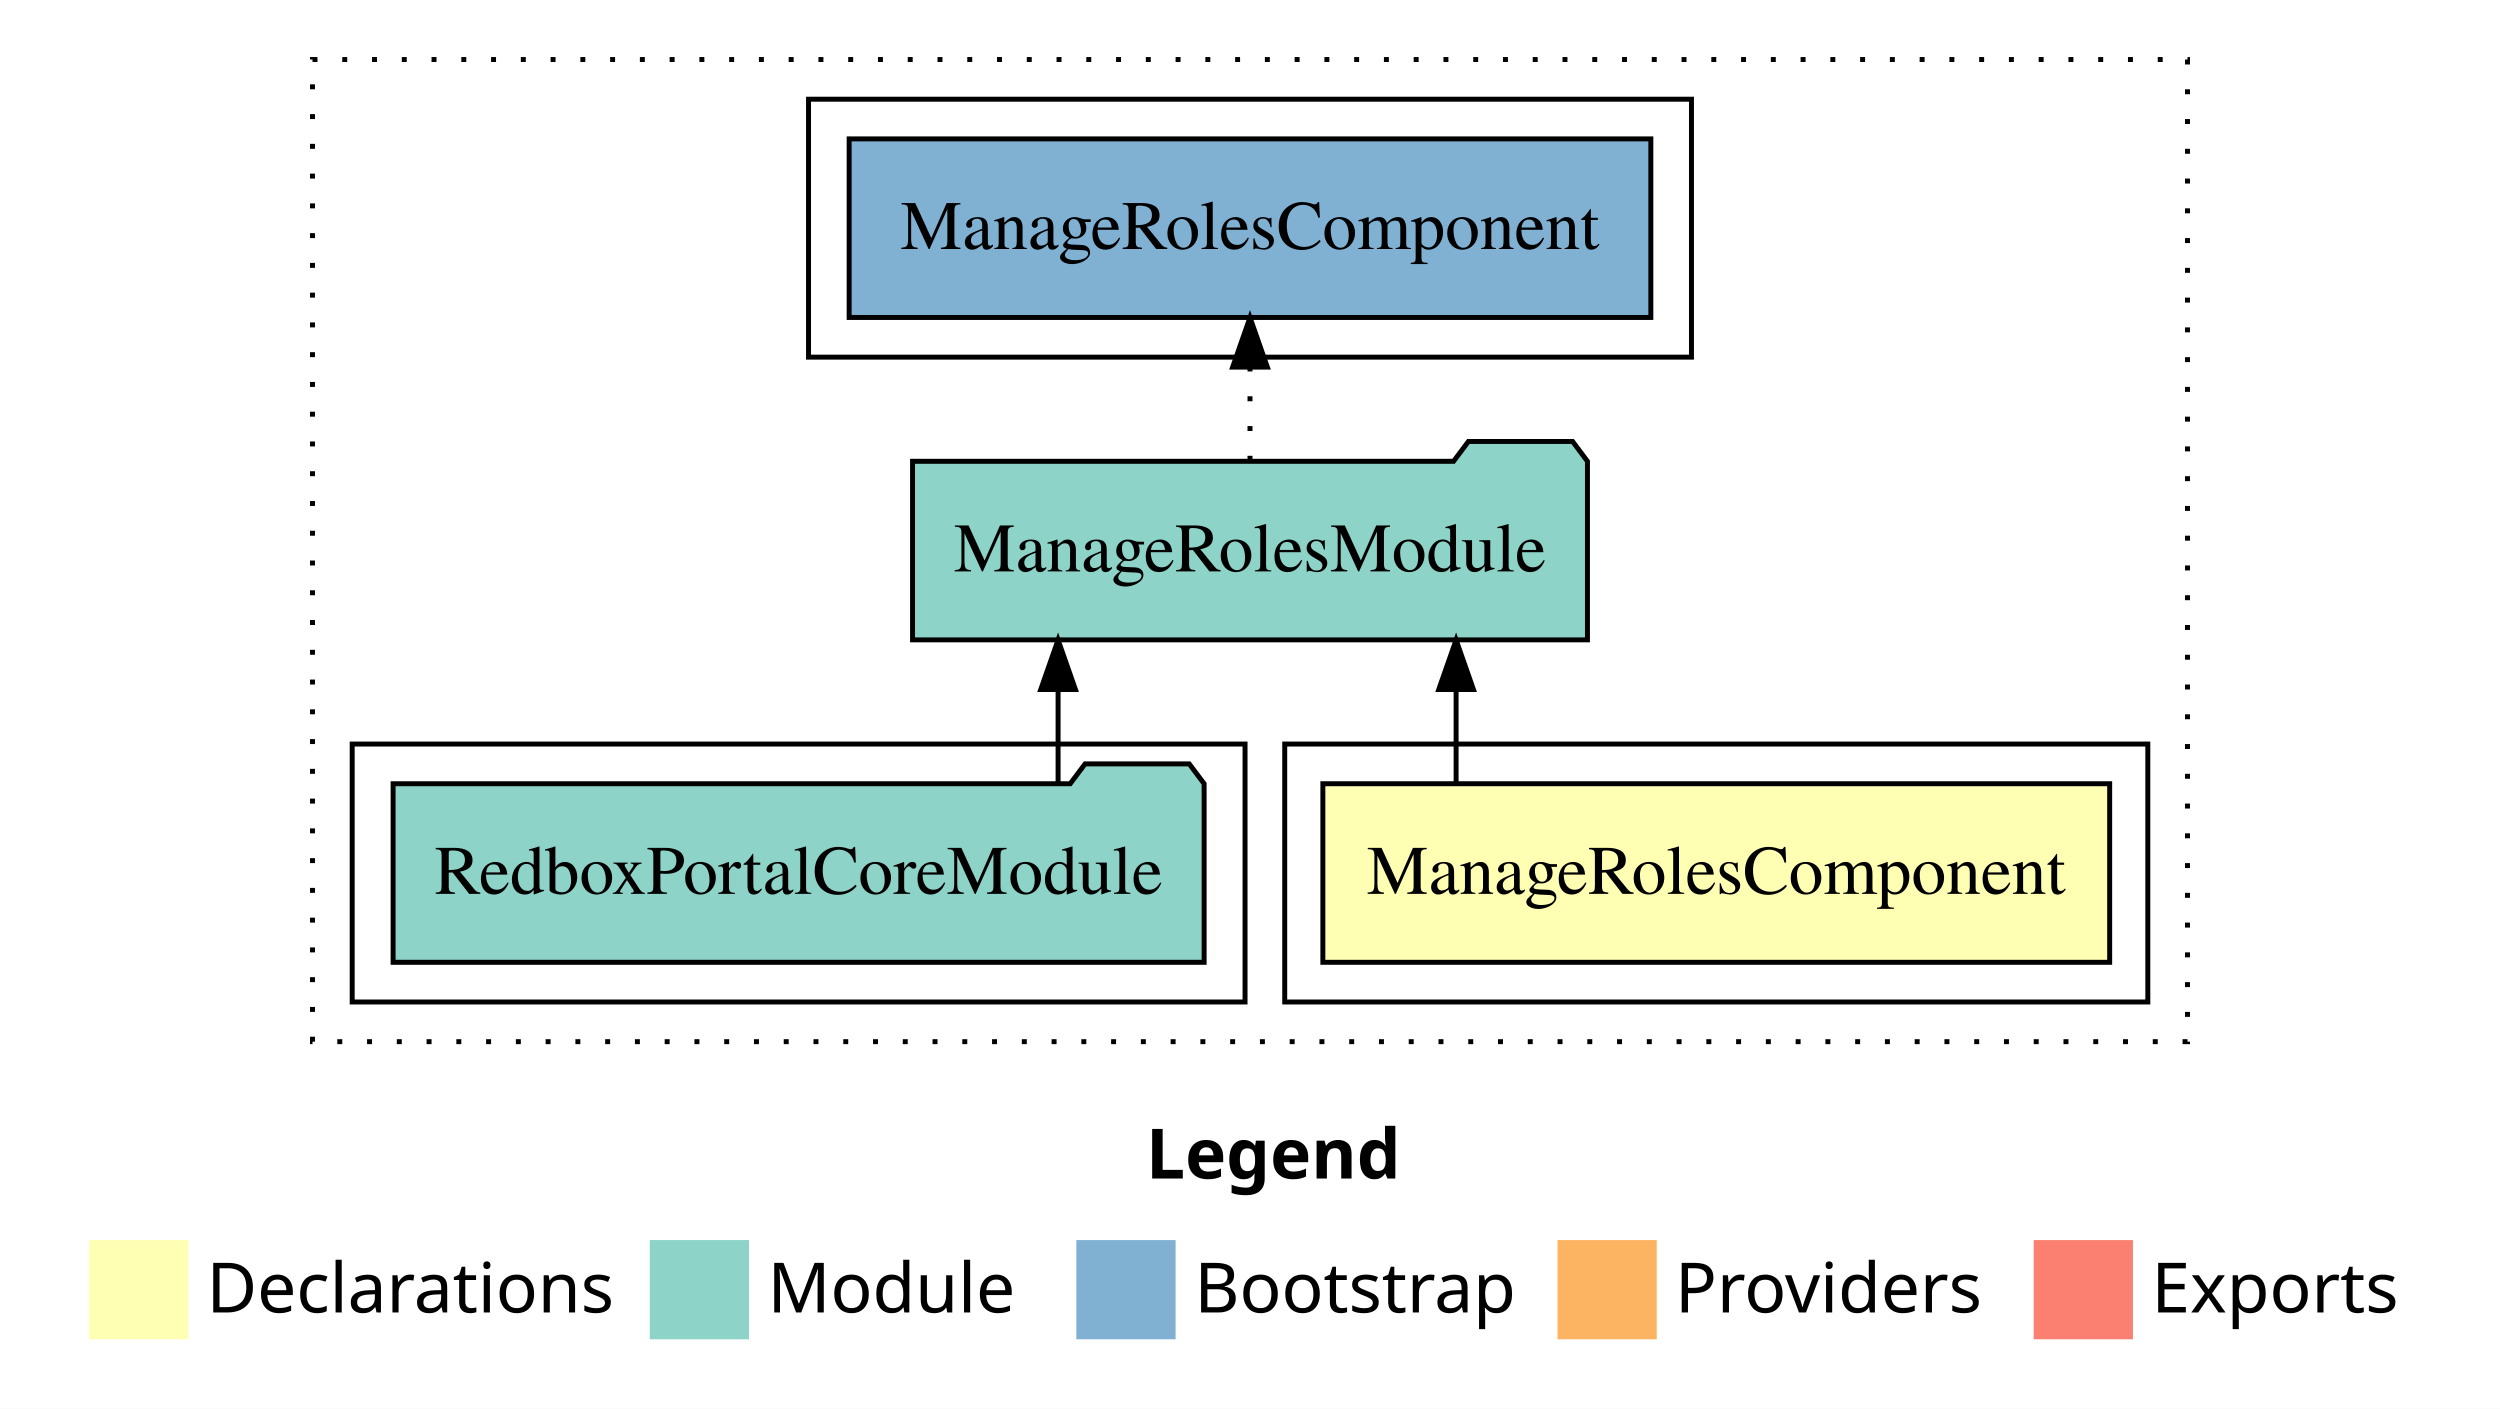
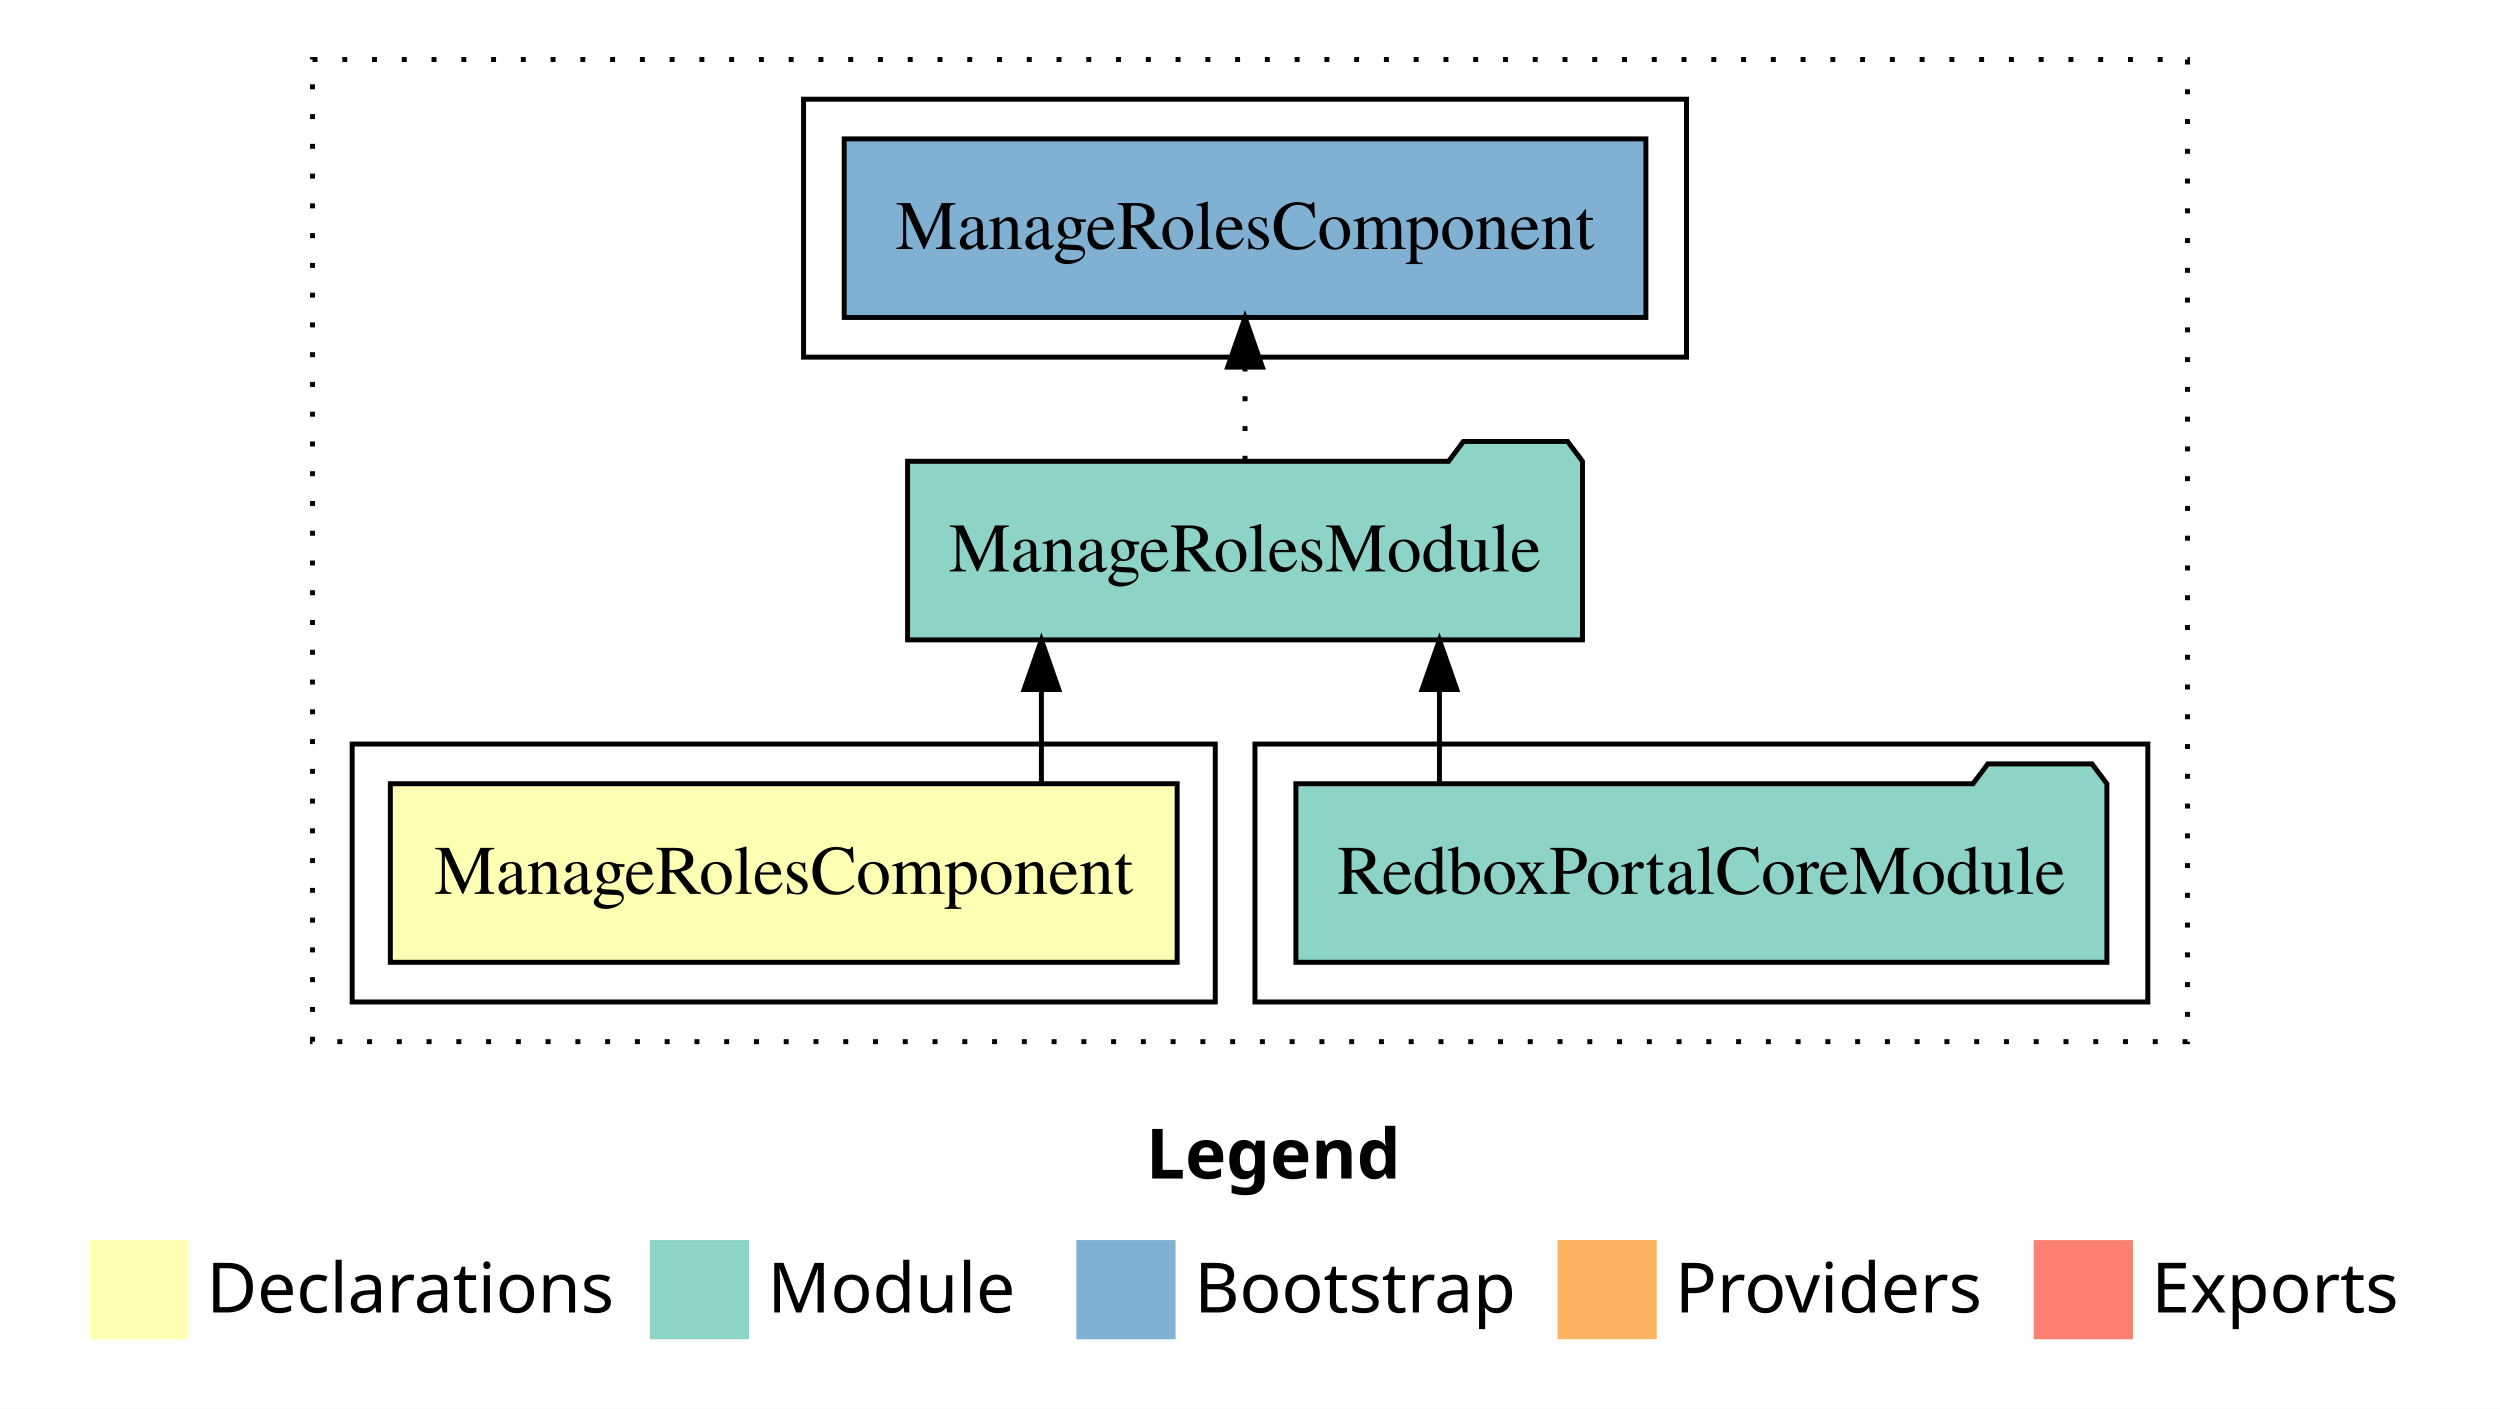
<svg xmlns="http://www.w3.org/2000/svg" width="504pt" height="284pt" viewBox="0.00 0.00 504.00 284.00">
  <g id="graph0" class="graph" transform="scale(1 1) rotate(0) translate(4 280)">
    <polygon fill="white" stroke="transparent" points="-4,4 -4,-280 500,-280 500,4 -4,4" />
    <text text-anchor="start" x="227.01" y="-42.4" font-family="Times-12" font-weight="bold" font-size="14.00">Legend</text>
    <polygon fill="#ffffb3" stroke="transparent" points="14,-10 14,-30 34,-30 34,-10 14,-10" />
    <text text-anchor="start" x="37.63" y="-15.4" font-family="Times-12" font-size="14.00">  Declarations</text>
    <polygon fill="#8dd3c7" stroke="transparent" points="127,-10 127,-30 147,-30 147,-10 127,-10" />
    <text text-anchor="start" x="150.73" y="-15.4" font-family="Times-12" font-size="14.00">  Module</text>
    <polygon fill="#80b1d3" stroke="transparent" points="213,-10 213,-30 233,-30 233,-10 213,-10" />
    <text text-anchor="start" x="236.78" y="-15.4" font-family="Times-12" font-size="14.00">  Bootstrap</text>
    <polygon fill="#fdb462" stroke="transparent" points="310,-10 310,-30 330,-30 330,-10 310,-10" />
    <text text-anchor="start" x="333.67" y="-15.4" font-family="Times-12" font-size="14.00">  Providers</text>
    <polygon fill="#fb8072" stroke="transparent" points="406,-10 406,-30 426,-30 426,-10 406,-10" />
    <text text-anchor="start" x="429.73" y="-15.4" font-family="Times-12" font-size="14.00">  Exports</text>
    <g id="clust1" class="cluster">
      <polygon fill="none" stroke="black" stroke-dasharray="1,5" points="59,-70 59,-268 437,-268 437,-70 59,-70" />
    </g>
    <g id="clust6" class="cluster">
-       <polygon fill="none" stroke="black" points="159,-208 159,-260 337,-260 337,-208 159,-208" />
+       <polygon fill="none" stroke="black" points="158,-208 158,-260 336,-260 336,-208 158,-208" />
+     </g>
+     <g id="clust4" class="cluster">
+       <polygon fill="none" stroke="black" points="249,-78 249,-130 429,-130 429,-78 249,-78" />
    </g>
    <g id="clust2" class="cluster">
-       <polygon fill="none" stroke="black" points="255,-78 255,-130 429,-130 429,-78 255,-78" />
-     </g>
-     <g id="clust4" class="cluster">
-       <polygon fill="none" stroke="black" points="67,-78 67,-130 247,-130 247,-78 67,-78" />
+       <polygon fill="none" stroke="black" points="67,-78 67,-130 241,-130 241,-78 67,-78" />
    </g>
    <g id="node1" class="node">
-       <polygon fill="#ffffb3" stroke="black" points="421.31,-122 262.69,-122 262.69,-86 421.31,-86 421.31,-122" />
-       <text text-anchor="middle" x="342" y="-99.8" font-family="Times,serif" font-size="14.00">ManageRolesComponent</text>
+       <polygon fill="#ffffb3" stroke="black" points="233.31,-122 74.69,-122 74.69,-86 233.31,-86 233.31,-122" />
+       <text text-anchor="middle" x="154" y="-99.8" font-family="Times,serif" font-size="14.00">ManageRolesComponent</text>
    </g>
    <g id="node2" class="node">
-       <polygon fill="#8dd3c7" stroke="black" points="316.03,-187 313.03,-191 292.03,-191 289.03,-187 179.97,-187 179.97,-151 316.03,-151 316.03,-187" />
-       <text text-anchor="middle" x="248" y="-164.8" font-family="Times,serif" font-size="14.00">ManageRolesModule</text>
+       <polygon fill="#8dd3c7" stroke="black" points="315.03,-187 312.03,-191 291.03,-191 288.03,-187 178.97,-187 178.97,-151 315.03,-151 315.03,-187" />
+       <text text-anchor="middle" x="247" y="-164.8" font-family="Times,serif" font-size="14.00">ManageRolesModule</text>
    </g>
    <g id="edge1" class="edge">
-       <path fill="none" stroke="black" d="M289.55,-122.11C289.55,-122.11 289.55,-140.99 289.55,-140.99" />
-       <polygon fill="black" stroke="black" points="286.05,-140.99 289.55,-150.99 293.05,-140.99 286.05,-140.99" />
+       <path fill="none" stroke="black" d="M205.95,-122.11C205.95,-122.11 205.95,-140.99 205.95,-140.99" />
+       <polygon fill="black" stroke="black" points="202.45,-140.99 205.95,-150.99 209.45,-140.99 202.45,-140.99" />
    </g>
    <g id="node4" class="node">
-       <polygon fill="#80b1d3" stroke="black" points="328.81,-252 167.19,-252 167.19,-216 328.81,-216 328.81,-252" />
-       <text text-anchor="middle" x="248" y="-229.8" font-family="Times,serif" font-size="14.00">ManageRolesComponent </text>
+       <polygon fill="#80b1d3" stroke="black" points="327.81,-252 166.19,-252 166.19,-216 327.81,-216 327.81,-252" />
+       <text text-anchor="middle" x="247" y="-229.8" font-family="Times,serif" font-size="14.00">ManageRolesComponent </text>
    </g>
    <g id="edge3" class="edge">
-       <path fill="none" stroke="black" stroke-dasharray="1,5" d="M248,-187.11C248,-187.11 248,-205.99 248,-205.99" />
-       <polygon fill="black" stroke="black" points="244.5,-205.99 248,-215.99 251.5,-205.99 244.5,-205.99" />
+       <path fill="none" stroke="black" stroke-dasharray="1,5" d="M247,-187.11C247,-187.11 247,-205.99 247,-205.99" />
+       <polygon fill="black" stroke="black" points="243.5,-205.99 247,-215.99 250.5,-205.99 243.5,-205.99" />
    </g>
    <g id="node3" class="node">
-       <polygon fill="#8dd3c7" stroke="black" points="238.75,-122 235.75,-126 214.75,-126 211.75,-122 75.25,-122 75.25,-86 238.75,-86 238.75,-122" />
-       <text text-anchor="middle" x="157" y="-99.8" font-family="Times,serif" font-size="14.00">RedboxPortalCoreModule</text>
+       <polygon fill="#8dd3c7" stroke="black" points="420.75,-122 417.75,-126 396.75,-126 393.75,-122 257.25,-122 257.25,-86 420.75,-86 420.75,-122" />
+       <text text-anchor="middle" x="339" y="-99.8" font-family="Times,serif" font-size="14.00">RedboxPortalCoreModule</text>
    </g>
    <g id="edge2" class="edge">
-       <path fill="none" stroke="black" d="M209.31,-122.11C209.31,-122.11 209.31,-140.99 209.31,-140.99" />
-       <polygon fill="black" stroke="black" points="205.81,-140.99 209.31,-150.99 212.81,-140.99 205.81,-140.99" />
+       <path fill="none" stroke="black" d="M286.19,-122.11C286.19,-122.11 286.19,-140.99 286.19,-140.99" />
+       <polygon fill="black" stroke="black" points="282.69,-140.99 286.19,-150.99 289.69,-140.99 282.69,-140.99" />
    </g>
  </g>
</svg>
